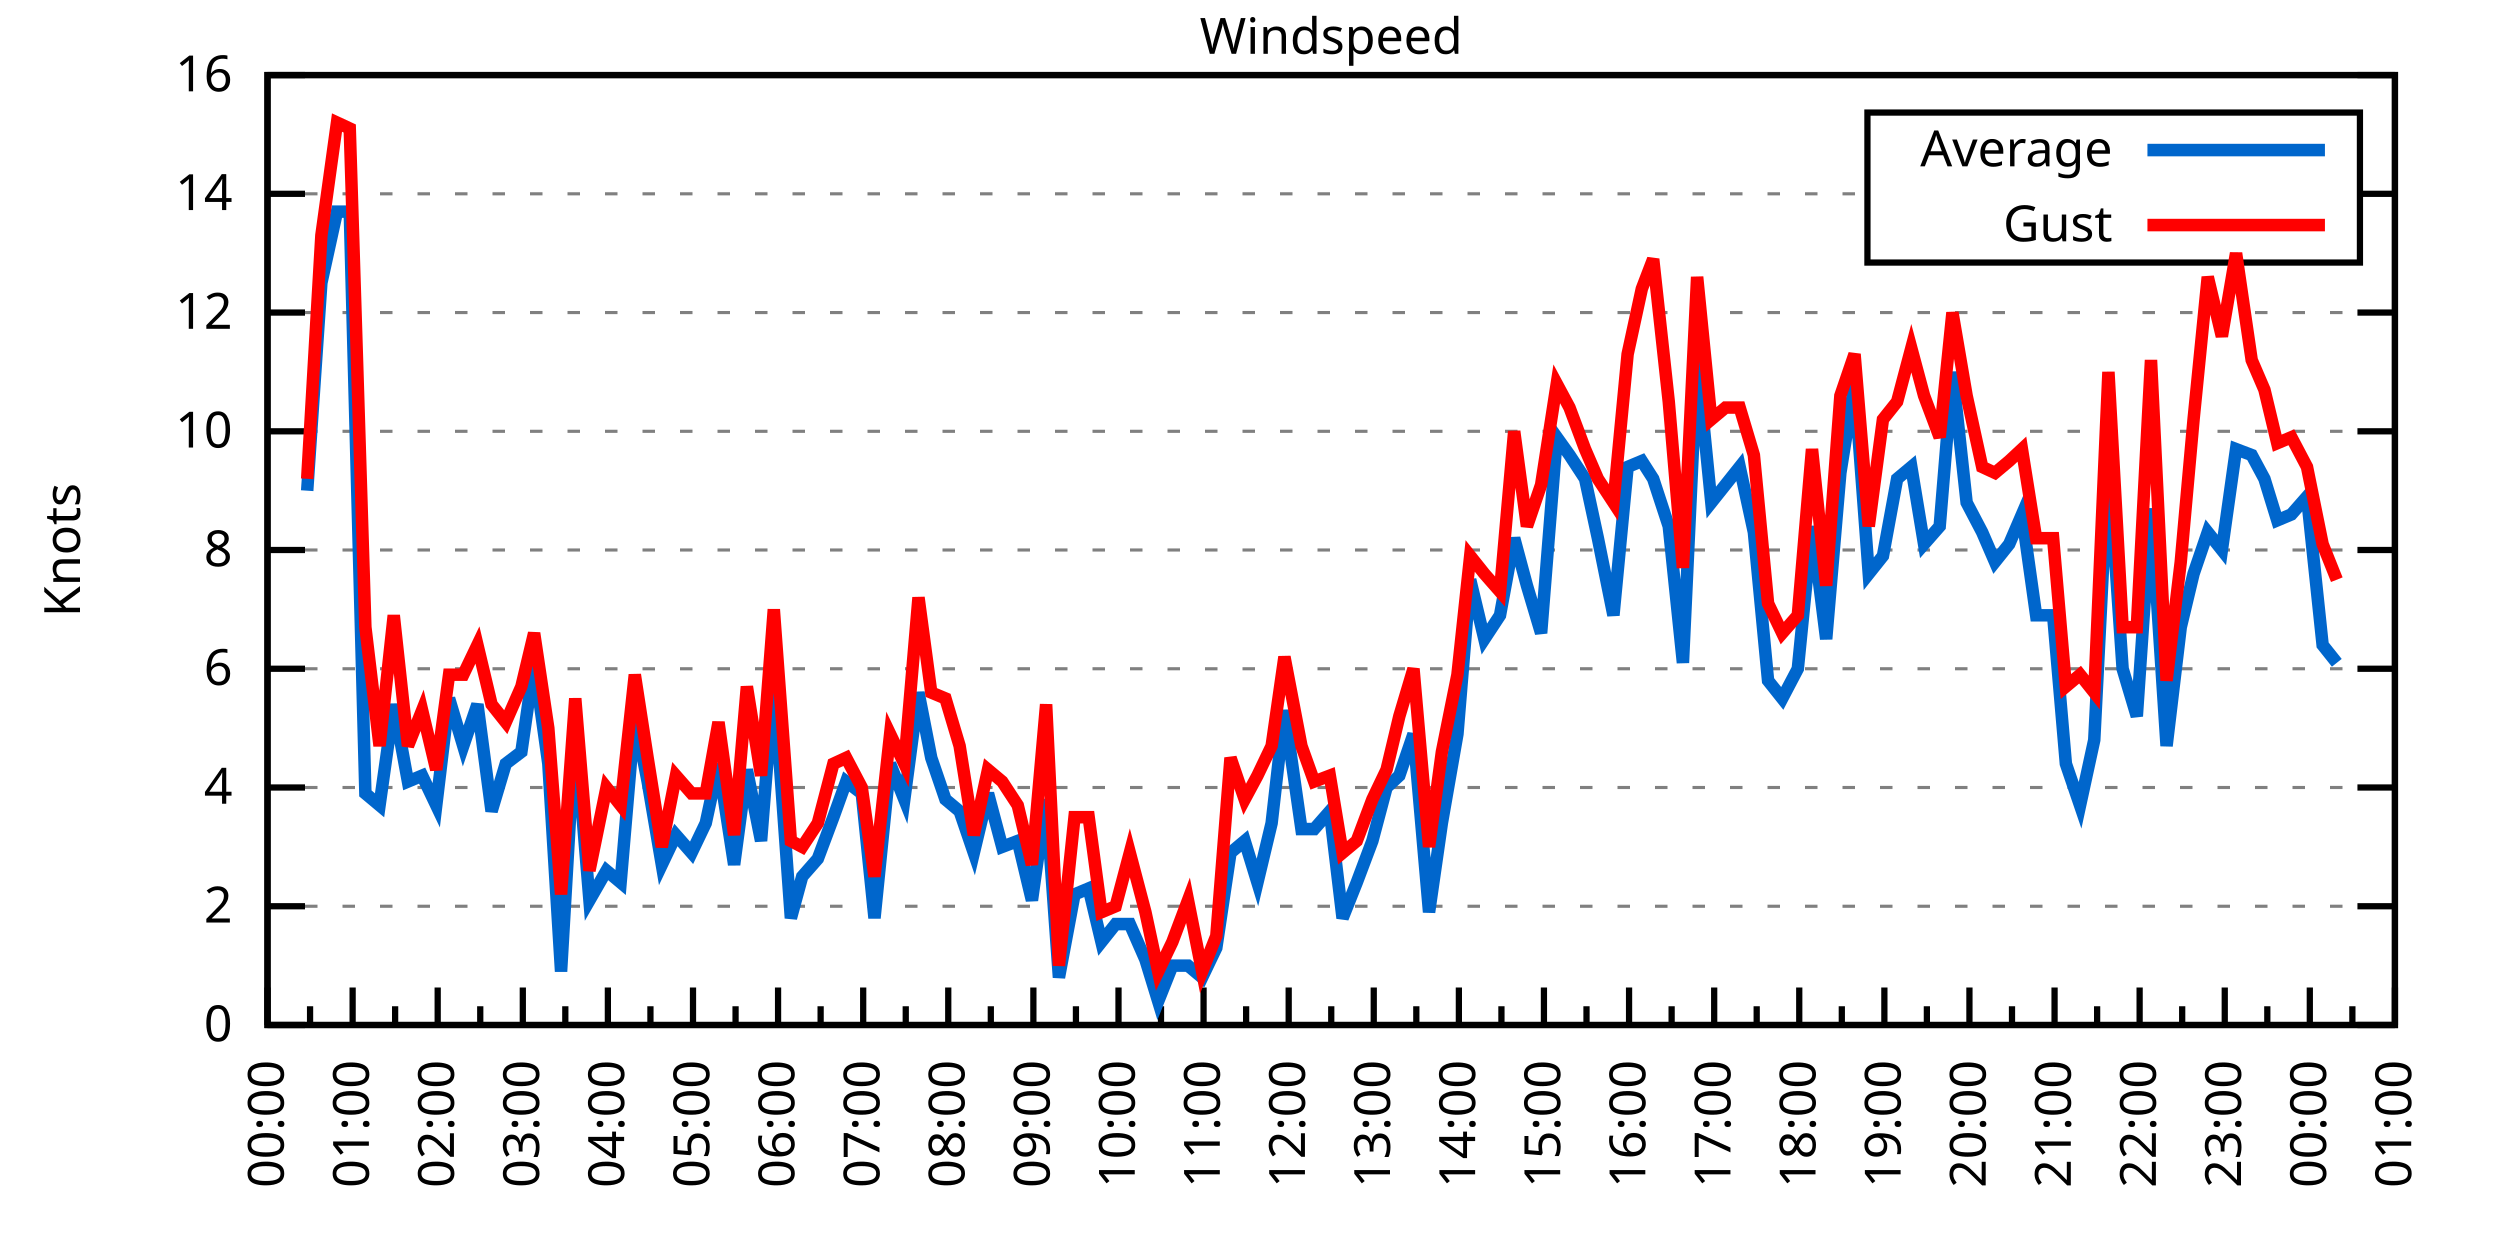
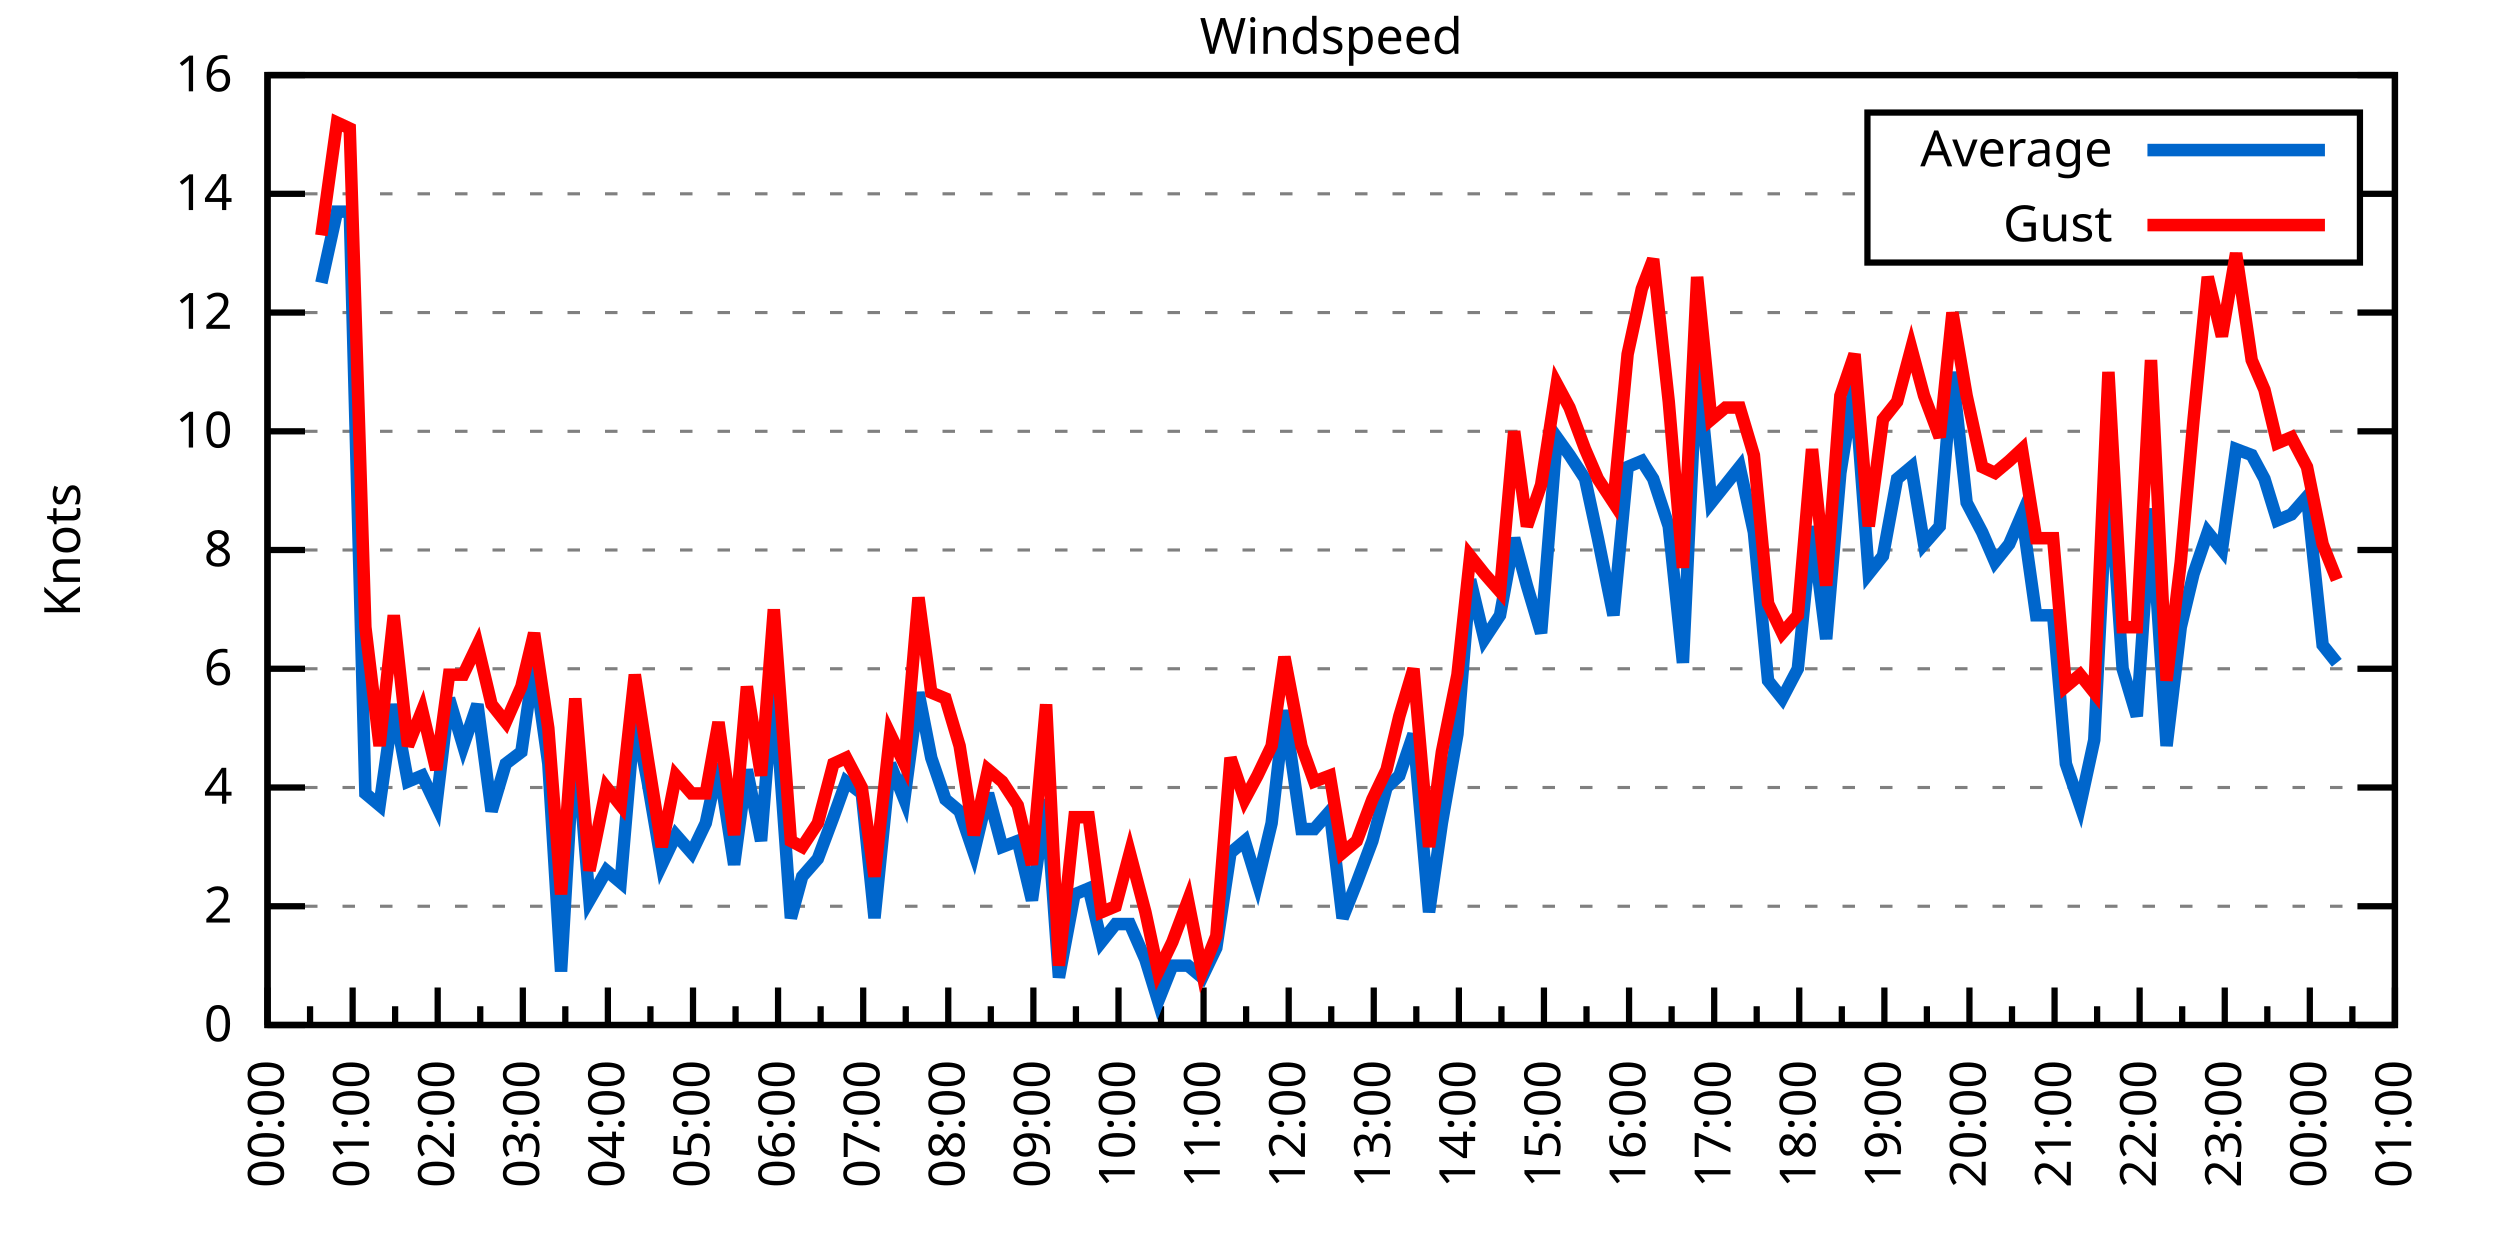
<svg xmlns="http://www.w3.org/2000/svg" xmlns:xlink="http://www.w3.org/1999/xlink" width="400" height="200" viewBox="0 0 400 200">
  <g id="gnuplot_canvas">
    <rect x="0" y="0" width="400" height="200" fill="none" />
    <defs>
      <circle id="gpDot" r="0.5" stroke-width="0.5" stroke="currentColor" />
      <path id="gpPt0" stroke-width="0.333" stroke="currentColor" d="M-1,0 h2 M0,-1 v2" />
      <path id="gpPt1" stroke-width="0.333" stroke="currentColor" d="M-1,-1 L1,1 M1,-1 L-1,1" />
      <path id="gpPt2" stroke-width="0.333" stroke="currentColor" d="M-1,0 L1,0 M0,-1 L0,1 M-1,-1 L1,1 M-1,1 L1,-1" />
      <rect id="gpPt3" stroke-width="0.333" stroke="currentColor" x="-1" y="-1" width="2" height="2" />
      <rect id="gpPt4" stroke-width="0.333" stroke="currentColor" fill="currentColor" x="-1" y="-1" width="2" height="2" />
      <circle id="gpPt5" stroke-width="0.333" stroke="currentColor" cx="0" cy="0" r="1" />
      <use xlink:href="#gpPt5" id="gpPt6" fill="currentColor" stroke="none" />
      <path id="gpPt7" stroke-width="0.333" stroke="currentColor" d="M0,-1.33 L-1.33,0.67 L1.33,0.67 z" />
      <use xlink:href="#gpPt7" id="gpPt8" fill="currentColor" stroke="none" />
      <use xlink:href="#gpPt7" id="gpPt9" stroke="currentColor" transform="rotate(180)" />
      <use xlink:href="#gpPt9" id="gpPt10" fill="currentColor" stroke="none" />
      <use xlink:href="#gpPt3" id="gpPt11" stroke="currentColor" transform="rotate(45)" />
      <use xlink:href="#gpPt11" id="gpPt12" fill="currentColor" stroke="none" />
      <path id="gpPt13" stroke-width="0.333" stroke="currentColor" d="M0,1.330 L1.265,0.411 L0.782,-1.067 L-0.782,-1.076 L-1.265,0.411 z" />
      <use xlink:href="#gpPt13" id="gpPt14" fill="currentColor" stroke="none" />
      <filter id="textbox" filterUnits="objectBoundingBox" x="0" y="0" height="1" width="1">
        <feFlood flood-color="white" flood-opacity="1" result="bgnd" />
        <feComposite in="SourceGraphic" in2="bgnd" operator="atop" />
      </filter>
      <filter id="greybox" filterUnits="objectBoundingBox" x="0" y="0" height="1" width="1">
        <feFlood flood-color="lightgrey" flood-opacity="1" result="grey" />
        <feComposite in="SourceGraphic" in2="grey" operator="atop" />
      </filter>
    </defs>
    <g fill="none" color="white" stroke="currentColor" stroke-width="1.00" stroke-linecap="butt" stroke-linejoin="miter">
</g>
    <g fill="none" color="black" stroke="currentColor" stroke-width="1.00" stroke-linecap="butt" stroke-linejoin="miter">
      <g stroke="none" shape-rendering="crispEdges">
        <polygon fill="rgb(255, 255, 255)" points="42.80,164.00 383.18,164.00 383.18,12.02 42.80,12.02 " />
      </g>
    </g>
    <g fill="none" color="black" stroke="currentColor" stroke-width="1.00" stroke-linecap="butt" stroke-linejoin="miter">
</g>
    <g fill="none" color="black" stroke="black" stroke-width="0.50" stroke-linecap="butt" stroke-linejoin="miter">
</g>
    <g fill="none" color="gray" stroke="currentColor" stroke-width="0.50" stroke-linecap="butt" stroke-linejoin="miter">
      <path stroke="gray" stroke-dasharray="2,4" class="gridline" d="M42.80,164.00 L383.19,164.00  " />
    </g>
    <g fill="none" color="gray" stroke="gray" stroke-width="1.00" stroke-linecap="butt" stroke-linejoin="miter">
</g>
    <g fill="none" color="black" stroke="currentColor" stroke-width="1.00" stroke-linecap="butt" stroke-linejoin="miter">
      <path stroke="black" d="M42.80,164.00 L48.80,164.00 M383.19,164.00 L377.19,164.00  " />
      <g transform="translate(37.20,166.60)" stroke="none" fill="black" font-family="Sans" font-size="8.00" text-anchor="end">
        <text>
          <tspan font-family="Sans"> 0</tspan>
        </text>
      </g>
    </g>
    <g fill="none" color="black" stroke="currentColor" stroke-width="1.00" stroke-linecap="butt" stroke-linejoin="miter">
</g>
    <g fill="none" color="black" stroke="black" stroke-width="0.50" stroke-linecap="butt" stroke-linejoin="miter">
</g>
    <g fill="none" color="gray" stroke="currentColor" stroke-width="0.50" stroke-linecap="butt" stroke-linejoin="miter">
      <path stroke="gray" stroke-dasharray="2,4" class="gridline" d="M42.80,145.00 L383.19,145.00  " />
    </g>
    <g fill="none" color="gray" stroke="gray" stroke-width="1.00" stroke-linecap="butt" stroke-linejoin="miter">
</g>
    <g fill="none" color="black" stroke="currentColor" stroke-width="1.00" stroke-linecap="butt" stroke-linejoin="miter">
      <path stroke="black" d="M42.80,145.00 L48.80,145.00 M383.19,145.00 L377.19,145.00  " />
      <g transform="translate(37.20,147.60)" stroke="none" fill="black" font-family="Sans" font-size="8.00" text-anchor="end">
        <text>
          <tspan font-family="Sans"> 2</tspan>
        </text>
      </g>
    </g>
    <g fill="none" color="black" stroke="currentColor" stroke-width="1.00" stroke-linecap="butt" stroke-linejoin="miter">
</g>
    <g fill="none" color="black" stroke="black" stroke-width="0.50" stroke-linecap="butt" stroke-linejoin="miter">
</g>
    <g fill="none" color="gray" stroke="currentColor" stroke-width="0.50" stroke-linecap="butt" stroke-linejoin="miter">
      <path stroke="gray" stroke-dasharray="2,4" class="gridline" d="M42.80,126.00 L383.19,126.00  " />
    </g>
    <g fill="none" color="gray" stroke="gray" stroke-width="1.00" stroke-linecap="butt" stroke-linejoin="miter">
</g>
    <g fill="none" color="black" stroke="currentColor" stroke-width="1.00" stroke-linecap="butt" stroke-linejoin="miter">
      <path stroke="black" d="M42.80,126.00 L48.80,126.00 M383.19,126.00 L377.19,126.00  " />
      <g transform="translate(37.20,128.60)" stroke="none" fill="black" font-family="Sans" font-size="8.00" text-anchor="end">
        <text>
          <tspan font-family="Sans"> 4</tspan>
        </text>
      </g>
    </g>
    <g fill="none" color="black" stroke="currentColor" stroke-width="1.00" stroke-linecap="butt" stroke-linejoin="miter">
</g>
    <g fill="none" color="black" stroke="black" stroke-width="0.50" stroke-linecap="butt" stroke-linejoin="miter">
</g>
    <g fill="none" color="gray" stroke="currentColor" stroke-width="0.50" stroke-linecap="butt" stroke-linejoin="miter">
      <path stroke="gray" stroke-dasharray="2,4" class="gridline" d="M42.80,107.00 L383.19,107.00  " />
    </g>
    <g fill="none" color="gray" stroke="gray" stroke-width="1.00" stroke-linecap="butt" stroke-linejoin="miter">
</g>
    <g fill="none" color="black" stroke="currentColor" stroke-width="1.00" stroke-linecap="butt" stroke-linejoin="miter">
      <path stroke="black" d="M42.80,107.00 L48.80,107.00 M383.19,107.00 L377.19,107.00  " />
      <g transform="translate(37.20,109.60)" stroke="none" fill="black" font-family="Sans" font-size="8.00" text-anchor="end">
        <text>
          <tspan font-family="Sans"> 6</tspan>
        </text>
      </g>
    </g>
    <g fill="none" color="black" stroke="currentColor" stroke-width="1.00" stroke-linecap="butt" stroke-linejoin="miter">
</g>
    <g fill="none" color="black" stroke="black" stroke-width="0.50" stroke-linecap="butt" stroke-linejoin="miter">
</g>
    <g fill="none" color="gray" stroke="currentColor" stroke-width="0.50" stroke-linecap="butt" stroke-linejoin="miter">
      <path stroke="gray" stroke-dasharray="2,4" class="gridline" d="M42.80,88.00 L383.19,88.00  " />
    </g>
    <g fill="none" color="gray" stroke="gray" stroke-width="1.00" stroke-linecap="butt" stroke-linejoin="miter">
</g>
    <g fill="none" color="black" stroke="currentColor" stroke-width="1.00" stroke-linecap="butt" stroke-linejoin="miter">
      <path stroke="black" d="M42.80,88.00 L48.80,88.00 M383.19,88.00 L377.19,88.00  " />
      <g transform="translate(37.20,90.60)" stroke="none" fill="black" font-family="Sans" font-size="8.00" text-anchor="end">
        <text>
          <tspan font-family="Sans"> 8</tspan>
        </text>
      </g>
    </g>
    <g fill="none" color="black" stroke="currentColor" stroke-width="1.00" stroke-linecap="butt" stroke-linejoin="miter">
</g>
    <g fill="none" color="black" stroke="black" stroke-width="0.50" stroke-linecap="butt" stroke-linejoin="miter">
</g>
    <g fill="none" color="gray" stroke="currentColor" stroke-width="0.50" stroke-linecap="butt" stroke-linejoin="miter">
      <path stroke="gray" stroke-dasharray="2,4" class="gridline" d="M42.80,69.01 L383.19,69.01  " />
    </g>
    <g fill="none" color="gray" stroke="gray" stroke-width="1.00" stroke-linecap="butt" stroke-linejoin="miter">
</g>
    <g fill="none" color="black" stroke="currentColor" stroke-width="1.00" stroke-linecap="butt" stroke-linejoin="miter">
      <path stroke="black" d="M42.80,69.01 L48.80,69.01 M383.19,69.01 L377.19,69.01  " />
      <g transform="translate(37.20,71.61)" stroke="none" fill="black" font-family="Sans" font-size="8.00" text-anchor="end">
        <text>
          <tspan font-family="Sans"> 10</tspan>
        </text>
      </g>
    </g>
    <g fill="none" color="black" stroke="currentColor" stroke-width="1.00" stroke-linecap="butt" stroke-linejoin="miter">
</g>
    <g fill="none" color="black" stroke="black" stroke-width="0.50" stroke-linecap="butt" stroke-linejoin="miter">
</g>
    <g fill="none" color="gray" stroke="currentColor" stroke-width="0.50" stroke-linecap="butt" stroke-linejoin="miter">
      <path stroke="gray" stroke-dasharray="2,4" class="gridline" d="M42.80,50.01 L383.19,50.01  " />
    </g>
    <g fill="none" color="gray" stroke="gray" stroke-width="1.00" stroke-linecap="butt" stroke-linejoin="miter">
</g>
    <g fill="none" color="black" stroke="currentColor" stroke-width="1.00" stroke-linecap="butt" stroke-linejoin="miter">
      <path stroke="black" d="M42.80,50.01 L48.80,50.01 M383.19,50.01 L377.19,50.01  " />
      <g transform="translate(37.20,52.61)" stroke="none" fill="black" font-family="Sans" font-size="8.00" text-anchor="end">
        <text>
          <tspan font-family="Sans"> 12</tspan>
        </text>
      </g>
    </g>
    <g fill="none" color="black" stroke="currentColor" stroke-width="1.00" stroke-linecap="butt" stroke-linejoin="miter">
</g>
    <g fill="none" color="black" stroke="black" stroke-width="0.50" stroke-linecap="butt" stroke-linejoin="miter">
</g>
    <g fill="none" color="gray" stroke="currentColor" stroke-width="0.50" stroke-linecap="butt" stroke-linejoin="miter">
      <path stroke="gray" stroke-dasharray="2,4" class="gridline" d="M42.80,31.01 L298.79,31.01 M377.59,31.01 L383.19,31.01  " />
    </g>
    <g fill="none" color="gray" stroke="gray" stroke-width="1.00" stroke-linecap="butt" stroke-linejoin="miter">
</g>
    <g fill="none" color="black" stroke="currentColor" stroke-width="1.00" stroke-linecap="butt" stroke-linejoin="miter">
      <path stroke="black" d="M42.80,31.01 L48.80,31.01 M383.19,31.01 L377.19,31.01  " />
      <g transform="translate(37.20,33.61)" stroke="none" fill="black" font-family="Sans" font-size="8.00" text-anchor="end">
        <text>
          <tspan font-family="Sans"> 14</tspan>
        </text>
      </g>
    </g>
    <g fill="none" color="black" stroke="currentColor" stroke-width="1.00" stroke-linecap="butt" stroke-linejoin="miter">
</g>
    <g fill="none" color="black" stroke="black" stroke-width="0.50" stroke-linecap="butt" stroke-linejoin="miter">
</g>
    <g fill="none" color="gray" stroke="currentColor" stroke-width="0.50" stroke-linecap="butt" stroke-linejoin="miter">
      <path stroke="gray" stroke-dasharray="2,4" class="gridline" d="M42.80,12.01 L383.19,12.01  " />
    </g>
    <g fill="none" color="gray" stroke="gray" stroke-width="1.00" stroke-linecap="butt" stroke-linejoin="miter">
</g>
    <g fill="none" color="black" stroke="currentColor" stroke-width="1.00" stroke-linecap="butt" stroke-linejoin="miter">
      <path stroke="black" d="M42.80,12.01 L48.80,12.01 M383.19,12.01 L377.19,12.01  " />
      <g transform="translate(37.20,14.61)" stroke="none" fill="black" font-family="Sans" font-size="8.00" text-anchor="end">
        <text>
          <tspan font-family="Sans"> 16</tspan>
        </text>
      </g>
    </g>
    <g fill="none" color="black" stroke="currentColor" stroke-width="1.00" stroke-linecap="butt" stroke-linejoin="miter">
      <path stroke="black" d="M42.80,164.00 L42.80,158.00  " />
      <g transform="translate(45.40,169.60) rotate(270)" stroke="none" fill="black" font-family="Sans" font-size="8.00" text-anchor="end">
        <text>
          <tspan font-family="Sans">00:00</tspan>
        </text>
      </g>
    </g>
    <g fill="none" color="black" stroke="currentColor" stroke-width="1.00" stroke-linecap="butt" stroke-linejoin="miter">
      <path stroke="black" d="M49.61,164.00 L49.61,161.00 M56.42,164.00 L56.42,158.00  " />
      <g transform="translate(59.02,169.60) rotate(270)" stroke="none" fill="black" font-family="Sans" font-size="8.00" text-anchor="end">
        <text>
          <tspan font-family="Sans">01:00</tspan>
        </text>
      </g>
    </g>
    <g fill="none" color="black" stroke="currentColor" stroke-width="1.00" stroke-linecap="butt" stroke-linejoin="miter">
      <path stroke="black" d="M63.22,164.00 L63.22,161.00 M70.03,164.00 L70.03,158.00  " />
      <g transform="translate(72.63,169.60) rotate(270)" stroke="none" fill="black" font-family="Sans" font-size="8.00" text-anchor="end">
        <text>
          <tspan font-family="Sans">02:00</tspan>
        </text>
      </g>
    </g>
    <g fill="none" color="black" stroke="currentColor" stroke-width="1.00" stroke-linecap="butt" stroke-linejoin="miter">
      <path stroke="black" d="M76.84,164.00 L76.84,161.00 M83.65,164.00 L83.65,158.00  " />
      <g transform="translate(86.25,169.60) rotate(270)" stroke="none" fill="black" font-family="Sans" font-size="8.00" text-anchor="end">
        <text>
          <tspan font-family="Sans">03:00</tspan>
        </text>
      </g>
    </g>
    <g fill="none" color="black" stroke="currentColor" stroke-width="1.00" stroke-linecap="butt" stroke-linejoin="miter">
      <path stroke="black" d="M90.45,164.00 L90.45,161.00 M97.26,164.00 L97.26,158.00  " />
      <g transform="translate(99.86,169.60) rotate(270)" stroke="none" fill="black" font-family="Sans" font-size="8.00" text-anchor="end">
        <text>
          <tspan font-family="Sans">04:00</tspan>
        </text>
      </g>
    </g>
    <g fill="none" color="black" stroke="currentColor" stroke-width="1.00" stroke-linecap="butt" stroke-linejoin="miter">
      <path stroke="black" d="M104.07,164.00 L104.07,161.00 M110.88,164.00 L110.88,158.00  " />
      <g transform="translate(113.48,169.60) rotate(270)" stroke="none" fill="black" font-family="Sans" font-size="8.00" text-anchor="end">
        <text>
          <tspan font-family="Sans">05:00</tspan>
        </text>
      </g>
    </g>
    <g fill="none" color="black" stroke="currentColor" stroke-width="1.00" stroke-linecap="butt" stroke-linejoin="miter">
      <path stroke="black" d="M117.69,164.00 L117.69,161.00 M124.49,164.00 L124.49,158.00  " />
      <g transform="translate(127.09,169.60) rotate(270)" stroke="none" fill="black" font-family="Sans" font-size="8.00" text-anchor="end">
        <text>
          <tspan font-family="Sans">06:00</tspan>
        </text>
      </g>
    </g>
    <g fill="none" color="black" stroke="currentColor" stroke-width="1.00" stroke-linecap="butt" stroke-linejoin="miter">
      <path stroke="black" d="M131.30,164.00 L131.30,161.00 M138.11,164.00 L138.11,158.00  " />
      <g transform="translate(140.71,169.60) rotate(270)" stroke="none" fill="black" font-family="Sans" font-size="8.00" text-anchor="end">
        <text>
          <tspan font-family="Sans">07:00</tspan>
        </text>
      </g>
    </g>
    <g fill="none" color="black" stroke="currentColor" stroke-width="1.00" stroke-linecap="butt" stroke-linejoin="miter">
      <path stroke="black" d="M144.92,164.00 L144.92,161.00 M151.72,164.00 L151.72,158.00  " />
      <g transform="translate(154.32,169.60) rotate(270)" stroke="none" fill="black" font-family="Sans" font-size="8.00" text-anchor="end">
        <text>
          <tspan font-family="Sans">08:00</tspan>
        </text>
      </g>
    </g>
    <g fill="none" color="black" stroke="currentColor" stroke-width="1.00" stroke-linecap="butt" stroke-linejoin="miter">
      <path stroke="black" d="M158.53,164.00 L158.53,161.00 M165.34,164.00 L165.34,158.00  " />
      <g transform="translate(167.94,169.60) rotate(270)" stroke="none" fill="black" font-family="Sans" font-size="8.00" text-anchor="end">
        <text>
          <tspan font-family="Sans">09:00</tspan>
        </text>
      </g>
    </g>
    <g fill="none" color="black" stroke="currentColor" stroke-width="1.00" stroke-linecap="butt" stroke-linejoin="miter">
      <path stroke="black" d="M172.15,164.00 L172.15,161.00 M178.96,164.00 L178.96,158.00  " />
      <g transform="translate(181.56,169.60) rotate(270)" stroke="none" fill="black" font-family="Sans" font-size="8.00" text-anchor="end">
        <text>
          <tspan font-family="Sans">10:00</tspan>
        </text>
      </g>
    </g>
    <g fill="none" color="black" stroke="currentColor" stroke-width="1.00" stroke-linecap="butt" stroke-linejoin="miter">
      <path stroke="black" d="M185.76,164.00 L185.76,161.00 M192.57,164.00 L192.57,158.00  " />
      <g transform="translate(195.17,169.60) rotate(270)" stroke="none" fill="black" font-family="Sans" font-size="8.00" text-anchor="end">
        <text>
          <tspan font-family="Sans">11:00</tspan>
        </text>
      </g>
    </g>
    <g fill="none" color="black" stroke="currentColor" stroke-width="1.00" stroke-linecap="butt" stroke-linejoin="miter">
      <path stroke="black" d="M199.38,164.00 L199.38,161.00 M206.19,164.00 L206.19,158.00  " />
      <g transform="translate(208.79,169.60) rotate(270)" stroke="none" fill="black" font-family="Sans" font-size="8.00" text-anchor="end">
        <text>
          <tspan font-family="Sans">12:00</tspan>
        </text>
      </g>
    </g>
    <g fill="none" color="black" stroke="currentColor" stroke-width="1.00" stroke-linecap="butt" stroke-linejoin="miter">
      <path stroke="black" d="M213.00,164.00 L213.00,161.00 M219.80,164.00 L219.80,158.00  " />
      <g transform="translate(222.40,169.60) rotate(270)" stroke="none" fill="black" font-family="Sans" font-size="8.00" text-anchor="end">
        <text>
          <tspan font-family="Sans">13:00</tspan>
        </text>
      </g>
    </g>
    <g fill="none" color="black" stroke="currentColor" stroke-width="1.00" stroke-linecap="butt" stroke-linejoin="miter">
      <path stroke="black" d="M226.61,164.00 L226.61,161.00 M233.42,164.00 L233.42,158.00  " />
      <g transform="translate(236.02,169.60) rotate(270)" stroke="none" fill="black" font-family="Sans" font-size="8.00" text-anchor="end">
        <text>
          <tspan font-family="Sans">14:00</tspan>
        </text>
      </g>
    </g>
    <g fill="none" color="black" stroke="currentColor" stroke-width="1.00" stroke-linecap="butt" stroke-linejoin="miter">
      <path stroke="black" d="M240.23,164.00 L240.23,161.00 M247.03,164.00 L247.03,158.00  " />
      <g transform="translate(249.63,169.60) rotate(270)" stroke="none" fill="black" font-family="Sans" font-size="8.00" text-anchor="end">
        <text>
          <tspan font-family="Sans">15:00</tspan>
        </text>
      </g>
    </g>
    <g fill="none" color="black" stroke="currentColor" stroke-width="1.00" stroke-linecap="butt" stroke-linejoin="miter">
      <path stroke="black" d="M253.84,164.00 L253.84,161.00 M260.65,164.00 L260.65,158.00  " />
      <g transform="translate(263.25,169.60) rotate(270)" stroke="none" fill="black" font-family="Sans" font-size="8.00" text-anchor="end">
        <text>
          <tspan font-family="Sans">16:00</tspan>
        </text>
      </g>
    </g>
    <g fill="none" color="black" stroke="currentColor" stroke-width="1.00" stroke-linecap="butt" stroke-linejoin="miter">
      <path stroke="black" d="M267.46,164.00 L267.46,161.00 M274.27,164.00 L274.27,158.00  " />
      <g transform="translate(276.87,169.60) rotate(270)" stroke="none" fill="black" font-family="Sans" font-size="8.00" text-anchor="end">
        <text>
          <tspan font-family="Sans">17:00</tspan>
        </text>
      </g>
    </g>
    <g fill="none" color="black" stroke="currentColor" stroke-width="1.00" stroke-linecap="butt" stroke-linejoin="miter">
      <path stroke="black" d="M281.07,164.00 L281.07,161.00 M287.88,164.00 L287.88,158.00  " />
      <g transform="translate(290.48,169.60) rotate(270)" stroke="none" fill="black" font-family="Sans" font-size="8.00" text-anchor="end">
        <text>
          <tspan font-family="Sans">18:00</tspan>
        </text>
      </g>
    </g>
    <g fill="none" color="black" stroke="currentColor" stroke-width="1.00" stroke-linecap="butt" stroke-linejoin="miter">
      <path stroke="black" d="M294.69,164.00 L294.69,161.00 M301.50,164.00 L301.50,158.00  " />
      <g transform="translate(304.10,169.60) rotate(270)" stroke="none" fill="black" font-family="Sans" font-size="8.00" text-anchor="end">
        <text>
          <tspan font-family="Sans">19:00</tspan>
        </text>
      </g>
    </g>
    <g fill="none" color="black" stroke="currentColor" stroke-width="1.00" stroke-linecap="butt" stroke-linejoin="miter">
      <path stroke="black" d="M308.30,164.00 L308.30,161.00 M315.11,164.00 L315.11,158.00  " />
      <g transform="translate(317.71,169.60) rotate(270)" stroke="none" fill="black" font-family="Sans" font-size="8.00" text-anchor="end">
        <text>
          <tspan font-family="Sans">20:00</tspan>
        </text>
      </g>
    </g>
    <g fill="none" color="black" stroke="currentColor" stroke-width="1.00" stroke-linecap="butt" stroke-linejoin="miter">
      <path stroke="black" d="M321.92,164.00 L321.92,161.00 M328.73,164.00 L328.73,158.00  " />
      <g transform="translate(331.33,169.60) rotate(270)" stroke="none" fill="black" font-family="Sans" font-size="8.00" text-anchor="end">
        <text>
          <tspan font-family="Sans">21:00</tspan>
        </text>
      </g>
    </g>
    <g fill="none" color="black" stroke="currentColor" stroke-width="1.00" stroke-linecap="butt" stroke-linejoin="miter">
      <path stroke="black" d="M335.54,164.00 L335.54,161.00 M342.34,164.00 L342.34,158.00  " />
      <g transform="translate(344.94,169.60) rotate(270)" stroke="none" fill="black" font-family="Sans" font-size="8.00" text-anchor="end">
        <text>
          <tspan font-family="Sans">22:00</tspan>
        </text>
      </g>
    </g>
    <g fill="none" color="black" stroke="currentColor" stroke-width="1.00" stroke-linecap="butt" stroke-linejoin="miter">
      <path stroke="black" d="M349.15,164.00 L349.15,161.00 M355.96,164.00 L355.96,158.00  " />
      <g transform="translate(358.56,169.60) rotate(270)" stroke="none" fill="black" font-family="Sans" font-size="8.00" text-anchor="end">
        <text>
          <tspan font-family="Sans">23:00</tspan>
        </text>
      </g>
    </g>
    <g fill="none" color="black" stroke="currentColor" stroke-width="1.00" stroke-linecap="butt" stroke-linejoin="miter">
      <path stroke="black" d="M362.77,164.00 L362.77,161.00 M369.57,164.00 L369.57,158.00  " />
      <g transform="translate(372.17,169.60) rotate(270)" stroke="none" fill="black" font-family="Sans" font-size="8.00" text-anchor="end">
        <text>
          <tspan font-family="Sans">00:00</tspan>
        </text>
      </g>
    </g>
    <g fill="none" color="black" stroke="currentColor" stroke-width="1.00" stroke-linecap="butt" stroke-linejoin="miter">
      <path stroke="black" d="M376.38,164.00 L376.38,161.00 M383.19,164.00 L383.19,158.00  " />
      <g transform="translate(385.79,169.60) rotate(270)" stroke="none" fill="black" font-family="Sans" font-size="8.00" text-anchor="end">
        <text>
          <tspan font-family="Sans">01:00</tspan>
        </text>
      </g>
    </g>
    <g fill="none" color="black" stroke="currentColor" stroke-width="1.00" stroke-linecap="butt" stroke-linejoin="miter">
</g>
    <g fill="none" color="black" stroke="currentColor" stroke-width="1.00" stroke-linecap="butt" stroke-linejoin="miter">
      <path stroke="black" d="M42.80,12.01 L42.80,164.00 L383.19,164.00 L383.19,12.01 L42.80,12.01 Z  " />
    </g>
    <g fill="none" color="black" stroke="currentColor" stroke-width="1.00" stroke-linecap="butt" stroke-linejoin="miter">
      <g transform="translate(12.80,88.01) rotate(270)" stroke="none" fill="black" font-family="Sans" font-size="8.00" text-anchor="middle">
        <text>
          <tspan font-family="Sans">Knots</tspan>
        </text>
      </g>
    </g>
    <g fill="none" color="black" stroke="currentColor" stroke-width="1.00" stroke-linecap="butt" stroke-linejoin="miter">
</g>
    <g fill="none" color="black" stroke="currentColor" stroke-width="1.00" stroke-linecap="butt" stroke-linejoin="miter">
      <path stroke="black" d="M298.79,42.01 L298.79,18.01 L377.59,18.01 L377.59,42.01 L298.79,42.01 Z  " />
    </g>
    <g id="Windspeed_plot_1">
      <g fill="none" color="white" stroke="black" stroke-width="2.00" stroke-linecap="butt" stroke-linejoin="miter">
</g>
      <g fill="none" color="black" stroke="currentColor" stroke-width="2.00" stroke-linecap="butt" stroke-linejoin="miter">
        <g transform="translate(337.99,26.61)" stroke="none" fill="black" font-family="Sans" font-size="8.00" text-anchor="end">
          <text>
            <tspan font-family="Sans">Average</tspan>
          </text>
        </g>
      </g>
      <g fill="none" color="black" stroke="currentColor" stroke-width="2.00" stroke-linecap="butt" stroke-linejoin="miter">
-         <path stroke="rgb(  0, 102, 204)" d="M343.59,24.01 L371.99,24.01 M49.15,78.51 L51.42,45.26 L53.92,33.86 L55.96,33.86 L58.46,126.95 L60.73,128.85   L63.00,112.70 L65.27,125.05 L67.54,124.10 L69.80,128.85 L71.85,111.75 L74.12,119.35 L76.39,112.70 L78.65,129.80   L80.92,122.20 L83.42,120.30 L85.46,106.05 L87.73,122.20 L89.77,155.45 L92.04,116.50 L94.31,144.05 L97.04,139.30   L99.30,141.20 L101.57,114.60 L103.62,125.05 L105.89,138.35 L108.15,133.60 L110.65,136.45 L112.92,131.70 L114.96,122.20   L117.46,138.35 L119.50,123.15 L121.77,134.55 L123.81,108.90 L126.54,146.90 L128.35,140.25 L130.85,137.40 L133.34,130.75   L135.39,125.05 L137.88,126.95 L139.92,146.90 L142.42,122.20 L144.69,127.90 L146.96,110.80 L149.00,121.25 L151.27,127.90   L153.54,129.80 L155.81,136.45 L158.08,126.95 L160.35,135.50 L162.84,134.55 L165.11,144.05 L167.38,127.90 L169.43,156.40   L171.92,143.10 L174.19,142.15 L176.23,150.70 L178.50,147.85 L180.77,147.85 L183.27,153.55 L185.31,160.20 L187.58,154.50   L190.08,154.50 L192.34,156.40 L194.61,151.65 L196.88,136.45 L199.15,134.55 L201.19,141.20 L203.46,131.70 L205.51,113.65   L208.23,132.65 L210.27,132.65 L212.77,129.80 L214.81,146.90 L217.08,141.20 L219.58,134.55 L221.85,126.00 L223.89,124.10   L226.16,117.45 L228.65,145.95 L230.70,131.70 L233.19,117.45 L235.23,92.75 L237.50,102.25 L240.00,98.45 L242.27,86.11   L244.31,93.70 L246.58,101.30 L249.08,69.96 L251.12,72.81 L253.61,76.61 L255.66,86.11 L258.15,98.45 L260.42,74.71   L262.69,73.76 L264.51,76.61 L267.00,84.21 L269.27,106.05 L271.54,57.61 L273.81,80.41 L276.08,77.56 L278.35,74.71   L280.62,85.16 L282.89,108.90 L285.16,111.75 L287.65,107.00 L289.92,84.21 L292.19,102.25 L294.46,75.66 L296.73,61.41   L299.00,91.80 L301.27,88.95 L303.54,76.61 L305.81,74.71 L307.85,87.06 L310.35,84.21 L312.39,59.51 L314.66,80.41   L317.15,85.16 L319.20,89.90 L321.47,87.06 L323.51,82.31 L325.78,98.45 L328.50,98.45 L330.54,122.20 L332.81,128.85   L335.08,118.40 L337.35,73.76 L339.62,107.00 L341.89,114.60 L344.16,81.36 L346.65,119.35 L348.92,100.35 L350.97,91.80   L353.24,85.16 L355.50,88.00 L357.77,71.86 L360.27,72.81 L362.31,76.61 L364.36,83.26 L366.62,82.31 L369.12,79.46   L371.62,103.20 L373.89,106.05  " />
+         <path stroke="rgb(  0, 102, 204)" d="M343.59,24.01 L371.99,24.01 M51.42,45.26 L53.92,33.86 L55.96,33.86 L58.46,126.95 L60.73,128.85 L63.00,112.70   L65.27,125.05 L67.54,124.10 L69.80,128.85 L71.85,111.75 L74.12,119.35 L76.39,112.70 L78.65,129.80 L80.92,122.20   L83.42,120.30 L85.46,106.05 L87.73,122.20 L89.77,155.45 L92.04,116.50 L94.31,144.05 L97.04,139.30 L99.30,141.20   L101.57,114.60 L103.62,125.05 L105.89,138.35 L108.15,133.60 L110.65,136.45 L112.92,131.70 L114.96,122.20 L117.46,138.35   L119.50,123.15 L121.77,134.55 L123.81,108.90 L126.54,146.90 L128.35,140.25 L130.85,137.40 L133.34,130.75 L135.39,125.05   L137.88,126.95 L139.92,146.90 L142.42,122.20 L144.69,127.90 L146.96,110.80 L149.00,121.25 L151.27,127.90 L153.54,129.80   L155.81,136.45 L158.08,126.95 L160.35,135.50 L162.84,134.55 L165.11,144.05 L167.38,127.90 L169.43,156.40 L171.92,143.10   L174.19,142.15 L176.23,150.70 L178.50,147.85 L180.77,147.85 L183.27,153.55 L185.31,160.20 L187.58,154.50 L190.08,154.50   L192.34,156.40 L194.61,151.65 L196.88,136.45 L199.15,134.55 L201.19,141.20 L203.46,131.70 L205.51,113.65 L208.23,132.65   L210.27,132.65 L212.77,129.80 L214.81,146.90 L217.08,141.20 L219.58,134.55 L221.85,126.00 L223.89,124.10 L226.16,117.45   L228.65,145.95 L230.70,131.70 L233.19,117.45 L235.23,92.75 L237.50,102.25 L240.00,98.45 L242.27,86.11 L244.31,93.70   L246.58,101.30 L249.08,69.96 L251.12,72.81 L253.61,76.61 L255.66,86.11 L258.15,98.45 L260.42,74.71 L262.69,73.76   L264.51,76.61 L267.00,84.21 L269.27,106.05 L271.54,57.61 L273.81,80.41 L276.08,77.56 L278.35,74.71 L280.62,85.16   L282.89,108.90 L285.16,111.75 L287.65,107.00 L289.92,84.21 L292.19,102.25 L294.46,75.66 L296.73,61.41 L299.00,91.80   L301.27,88.95 L303.54,76.61 L305.81,74.71 L307.85,87.06 L310.35,84.21 L312.39,59.51 L314.66,80.41 L317.15,85.16   L319.20,89.90 L321.47,87.06 L323.51,82.31 L325.78,98.45 L328.50,98.45 L330.54,122.20 L332.81,128.85 L335.08,118.40   L337.35,73.76 L339.62,107.00 L341.89,114.60 L344.16,81.36 L346.65,119.35 L348.92,100.35 L350.97,91.80 L353.24,85.16   L355.50,88.00 L357.77,71.86 L360.27,72.81 L362.31,76.61 L364.36,83.26 L366.62,82.31 L369.12,79.46 L371.62,103.20   L373.89,106.05  " />
      </g>
    </g>
    <g id="Windspeed_plot_2">
      <g fill="none" color="black" stroke="currentColor" stroke-width="2.00" stroke-linecap="butt" stroke-linejoin="miter">
        <g transform="translate(337.99,38.61)" stroke="none" fill="black" font-family="Sans" font-size="8.00" text-anchor="end">
          <text>
            <tspan font-family="Sans">Gust</tspan>
          </text>
        </g>
      </g>
      <g fill="none" color="black" stroke="currentColor" stroke-width="2.00" stroke-linecap="butt" stroke-linejoin="miter">
-         <path stroke="rgb(255,   0,   0)" d="M343.59,36.01 L371.99,36.01 M49.15,76.61 L51.42,37.66 L53.92,19.61 L55.96,20.56 L58.46,100.35 L60.73,119.35   L63.00,98.45 L65.27,119.35 L67.54,113.65 L69.80,123.15 L71.85,107.95 L74.12,107.95 L76.39,103.20 L78.65,112.70   L80.92,115.55 L83.42,109.85 L85.46,101.30 L87.73,116.50 L89.77,143.10 L92.04,111.75 L94.31,139.30 L97.04,126.00   L99.30,128.85 L101.57,107.95 L103.62,121.25 L105.89,135.50 L108.15,124.10 L110.65,126.95 L112.92,126.95 L114.96,115.55   L117.46,133.60 L119.50,109.85 L121.77,124.10 L123.81,97.50 L126.54,134.55 L128.35,135.50 L130.85,131.70 L133.34,122.20   L135.39,121.25 L137.88,126.00 L139.92,140.25 L142.42,117.45 L144.69,122.20 L146.96,95.60 L149.00,110.80 L151.27,111.75   L153.54,119.35 L155.81,133.60 L158.08,123.15 L160.35,125.05 L162.84,128.85 L165.11,138.35 L167.38,112.70 L169.43,154.50   L171.92,130.75 L174.19,130.75 L176.23,145.95 L178.50,145.00 L180.77,136.45 L183.27,145.95 L185.31,155.45 L187.58,150.70   L190.08,144.05 L192.34,155.45 L194.61,149.75 L196.88,121.25 L199.15,127.90 L201.19,124.10 L203.46,119.35 L205.51,105.10   L208.23,119.35 L210.27,125.05 L212.77,124.10 L214.81,136.45 L217.08,134.55 L219.58,127.90 L221.85,123.15 L223.89,114.60   L226.16,107.00 L228.65,135.50 L230.70,120.30 L233.19,107.95 L235.23,88.95 L237.50,91.80 L240.00,94.65 L242.27,69.01   L244.31,84.21 L246.58,77.56 L249.08,61.41 L251.12,65.21 L253.61,71.86 L255.66,76.61 L258.15,80.41 L260.42,56.66   L262.69,46.21 L264.51,41.46 L267.00,64.26 L269.27,90.85 L271.54,44.31 L273.81,67.11 L276.08,65.21 L278.35,65.21   L280.62,72.81 L282.89,96.55 L285.16,101.30 L287.65,98.45 L289.92,71.86 L292.19,93.70 L294.46,63.31 L296.73,56.66   L299.00,84.21 L301.27,67.11 L303.54,64.26 L305.81,55.71 L307.85,63.31 L310.35,69.96 L312.39,50.01 L314.66,63.31   L317.15,74.71 L319.20,75.66 L321.47,73.76 L323.51,71.86 L325.78,86.11 L328.50,86.11 L330.54,109.85 L332.81,107.95   L335.08,110.80 L337.35,59.51 L339.62,100.35 L341.89,100.35 L344.16,57.61 L346.65,108.90 L348.92,89.90 L350.97,67.11   L353.24,44.31 L355.50,53.81 L357.77,40.51 L360.27,57.61 L362.31,62.36 L364.36,70.91 L366.62,69.96 L369.12,74.71   L371.62,87.06 L373.89,92.75  " />
+         <path stroke="rgb(255,   0,   0)" d="M343.59,36.01 L371.99,36.01 M51.42,37.66 L53.92,19.61 L55.96,20.56 L58.46,100.35 L60.73,119.35 L63.00,98.45   L65.27,119.35 L67.54,113.65 L69.80,123.15 L71.85,107.95 L74.12,107.95 L76.39,103.20 L78.65,112.70 L80.92,115.55   L83.42,109.85 L85.46,101.30 L87.73,116.50 L89.77,143.10 L92.04,111.75 L94.31,139.30 L97.04,126.00 L99.30,128.85   L101.57,107.95 L103.62,121.25 L105.89,135.50 L108.15,124.10 L110.65,126.95 L112.92,126.95 L114.96,115.55 L117.46,133.60   L119.50,109.85 L121.77,124.10 L123.81,97.50 L126.54,134.55 L128.35,135.50 L130.85,131.70 L133.34,122.20 L135.39,121.25   L137.88,126.00 L139.92,140.25 L142.42,117.45 L144.69,122.20 L146.96,95.60 L149.00,110.80 L151.27,111.75 L153.54,119.35   L155.81,133.60 L158.08,123.15 L160.35,125.05 L162.84,128.85 L165.11,138.35 L167.38,112.70 L169.43,154.50 L171.92,130.75   L174.19,130.75 L176.23,145.95 L178.50,145.00 L180.77,136.45 L183.27,145.95 L185.31,155.45 L187.58,150.70 L190.08,144.05   L192.34,155.45 L194.61,149.75 L196.88,121.25 L199.15,127.90 L201.19,124.10 L203.46,119.35 L205.51,105.10 L208.23,119.35   L210.27,125.05 L212.77,124.10 L214.81,136.45 L217.08,134.55 L219.58,127.90 L221.85,123.15 L223.89,114.60 L226.16,107.00   L228.65,135.50 L230.70,120.30 L233.19,107.95 L235.23,88.95 L237.50,91.80 L240.00,94.65 L242.27,69.01 L244.31,84.21   L246.58,77.56 L249.08,61.41 L251.12,65.21 L253.61,71.86 L255.66,76.61 L258.15,80.41 L260.42,56.66 L262.69,46.21   L264.51,41.46 L267.00,64.26 L269.27,90.85 L271.54,44.31 L273.81,67.11 L276.08,65.21 L278.35,65.21 L280.62,72.81   L282.89,96.55 L285.16,101.30 L287.65,98.45 L289.92,71.86 L292.19,93.70 L294.46,63.31 L296.73,56.66 L299.00,84.21   L301.27,67.11 L303.54,64.26 L305.81,55.71 L307.85,63.31 L310.35,69.96 L312.39,50.01 L314.66,63.31 L317.15,74.71   L319.20,75.66 L321.47,73.76 L323.51,71.86 L325.78,86.11 L328.50,86.11 L330.54,109.85 L332.81,107.95 L335.08,110.80   L337.35,59.51 L339.62,100.35 L341.89,100.35 L344.16,57.61 L346.65,108.90 L348.92,89.90 L350.97,67.11 L353.24,44.31   L355.50,53.81 L357.77,40.51 L360.27,57.61 L362.31,62.36 L364.36,70.91 L366.62,69.96 L369.12,74.71 L371.62,87.06   L373.89,92.75  " />
      </g>
    </g>
    <g fill="none" color="black" stroke="currentColor" stroke-width="2.00" stroke-linecap="butt" stroke-linejoin="miter">
</g>
    <g fill="none" color="black" stroke="black" stroke-width="1.00" stroke-linecap="butt" stroke-linejoin="miter">
</g>
    <g fill="none" color="black" stroke="currentColor" stroke-width="1.00" stroke-linecap="butt" stroke-linejoin="miter">
      <path stroke="black" d="M42.80,12.01 L42.80,164.00 L383.19,164.00 L383.19,12.01 L42.80,12.01 Z  " />
    </g>
    <g fill="none" color="black" stroke="currentColor" stroke-width="1.00" stroke-linecap="butt" stroke-linejoin="miter">
      <g transform="translate(212.99,8.61)" stroke="none" fill="black" font-family="Sans" font-size="8.00" text-anchor="middle">
        <text>
          <tspan font-family="Sans">Windspeed</tspan>
        </text>
      </g>
    </g>
    <g fill="none" color="black" stroke="currentColor" stroke-width="1.00" stroke-linecap="butt" stroke-linejoin="miter">
</g>
  </g>
</svg>
